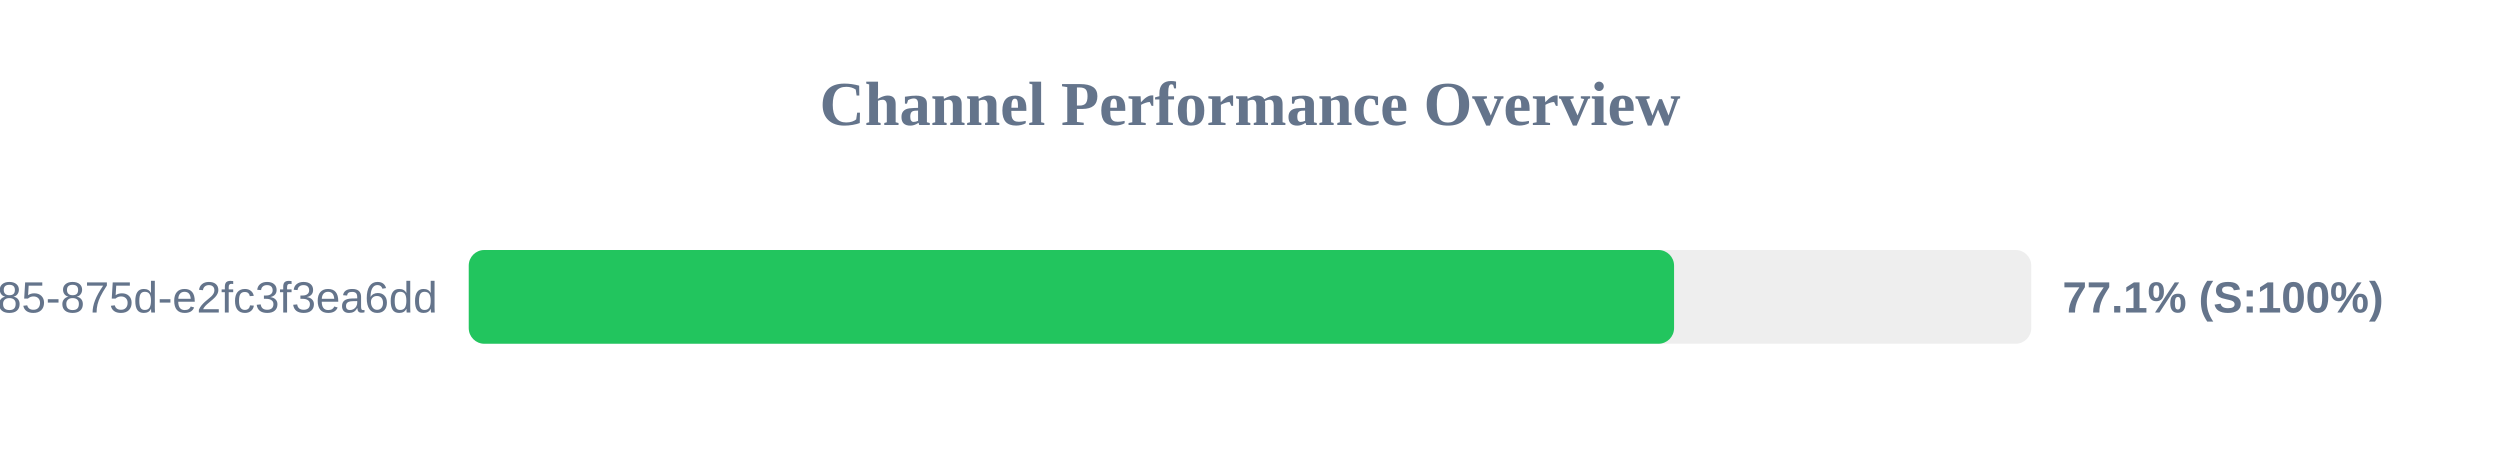
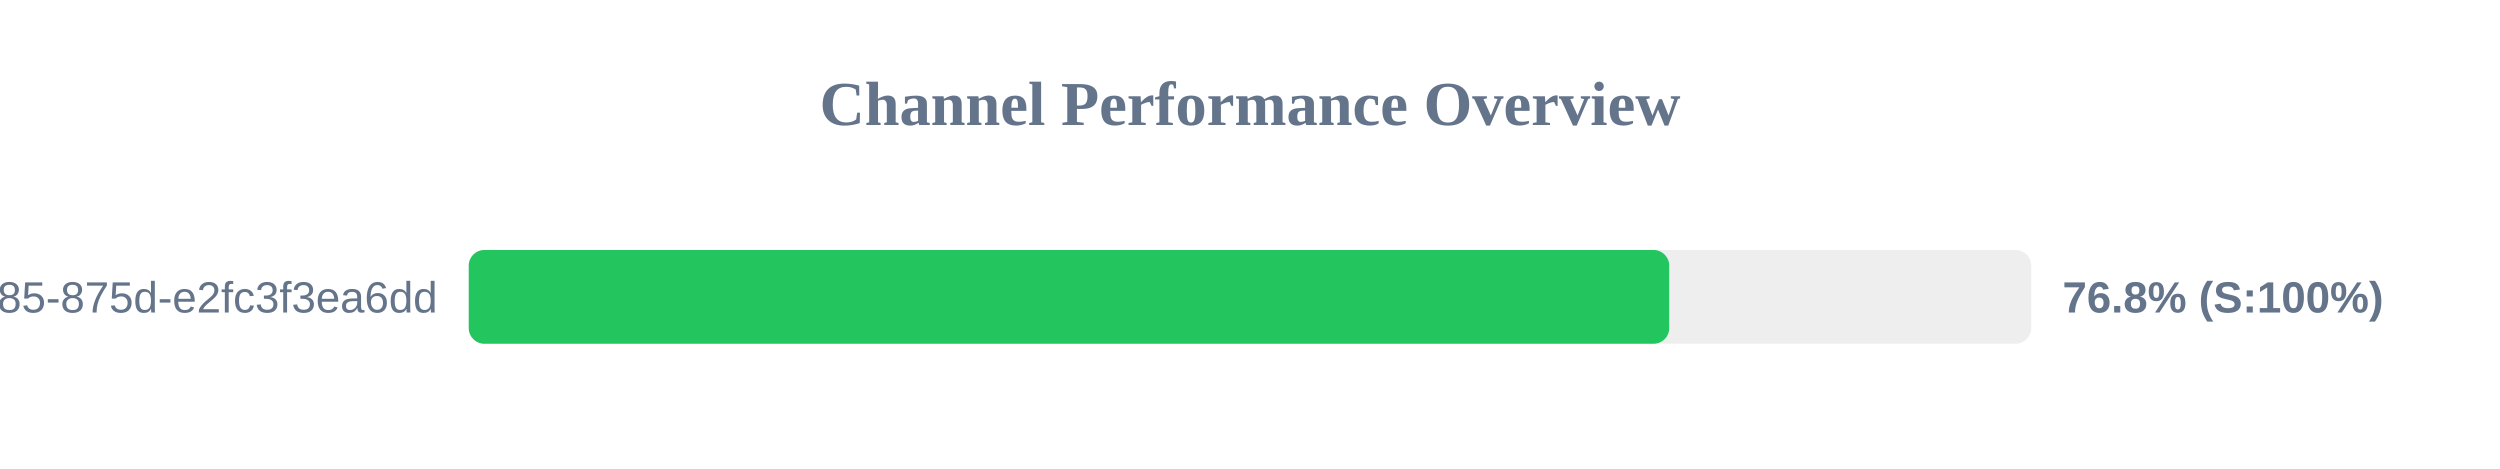
<svg xmlns="http://www.w3.org/2000/svg" width="800" height="150" version="1.1">
  <style>
        .row { font: 14px Arial; fill: #64748b; }
        .score { font: bold 14px Arial; fill: #64748b; }
    </style>
  <text x="400" y="40" text-anchor="middle" font-size="20px" font-weight="bold" fill="#64748b">Channel Performance Overview</text>
  <rect x="150" y="80" width="500" height="30" fill="#eee" rx="5" />
-   <rect x="150" y="80" width="385.7" height="30" fill="#22c55e" rx="5" />
+   <rect x="150" y="80" width="384.15" height="30" fill="#22c55e" rx="5" />
  <text x="140" y="100" text-anchor="end" class="row">?uuid=1045aedf-053c-4585-875d-e2fc3f3ea6dd</text>
-   <text x="660" y="100" text-anchor="start" class="score">77.1% (S:100%)</text>
+   <text x="660" y="100" text-anchor="start" class="score">76.8% (S:100%)</text>
</svg>
